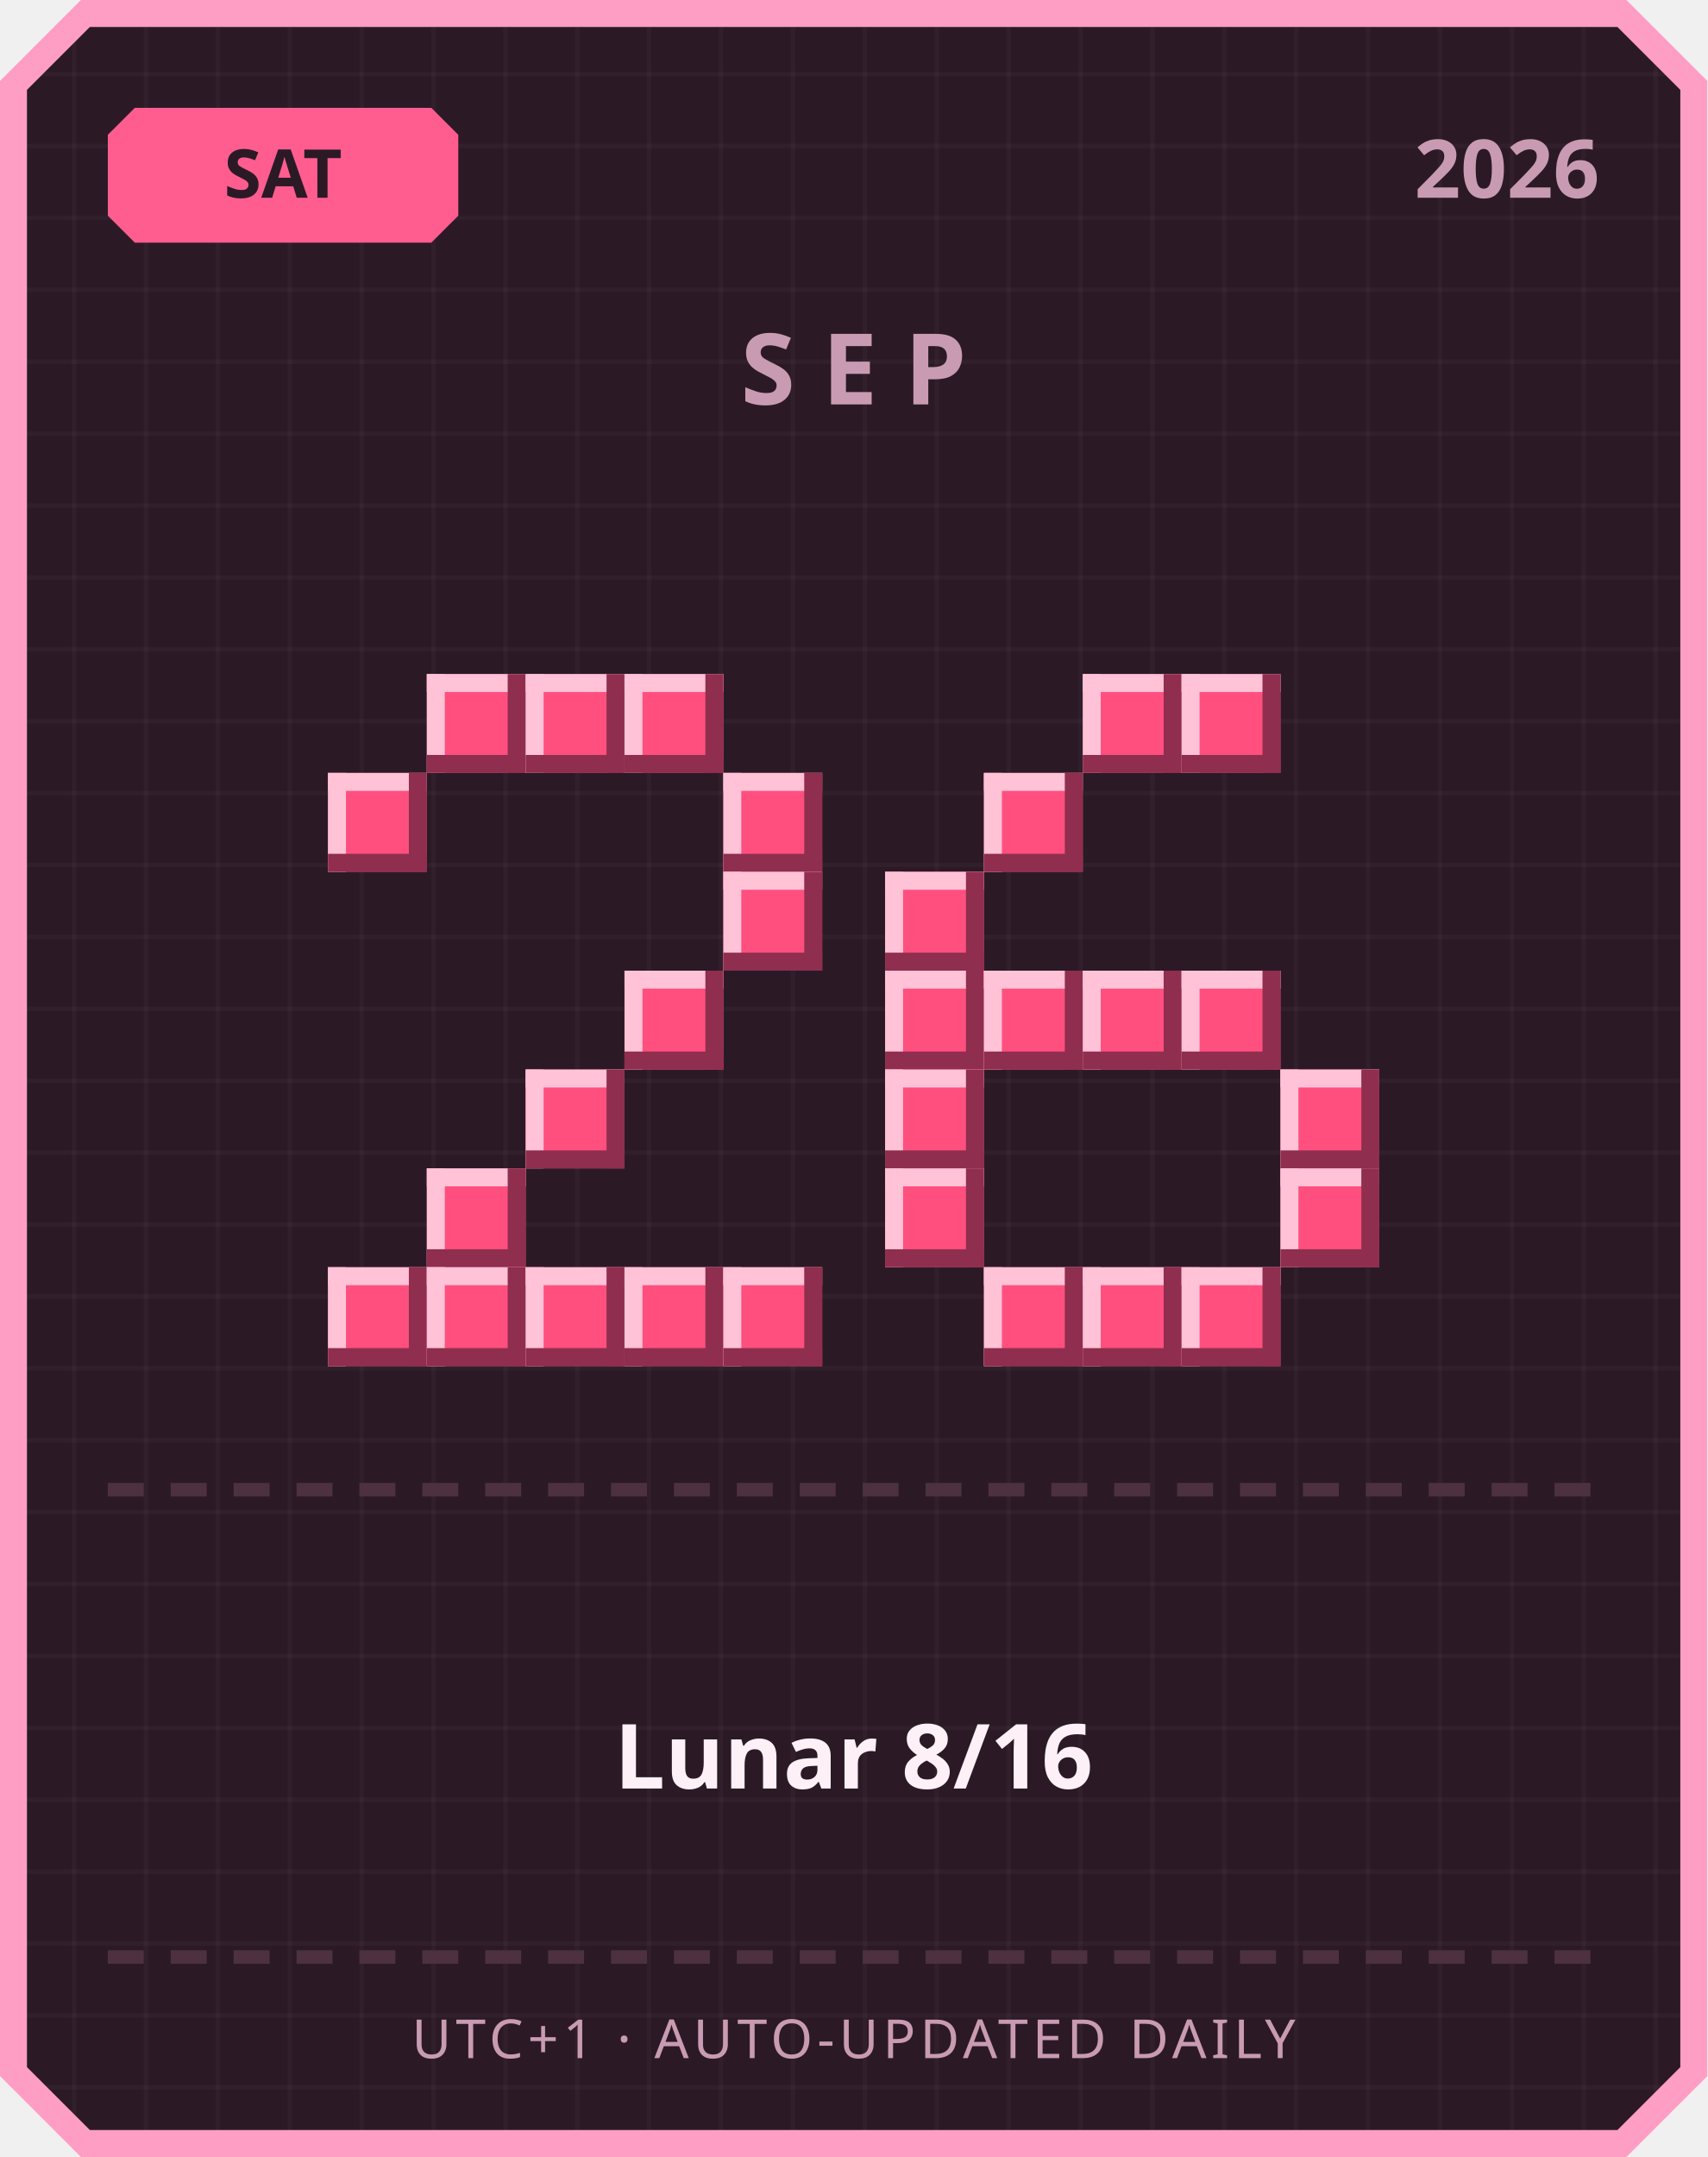
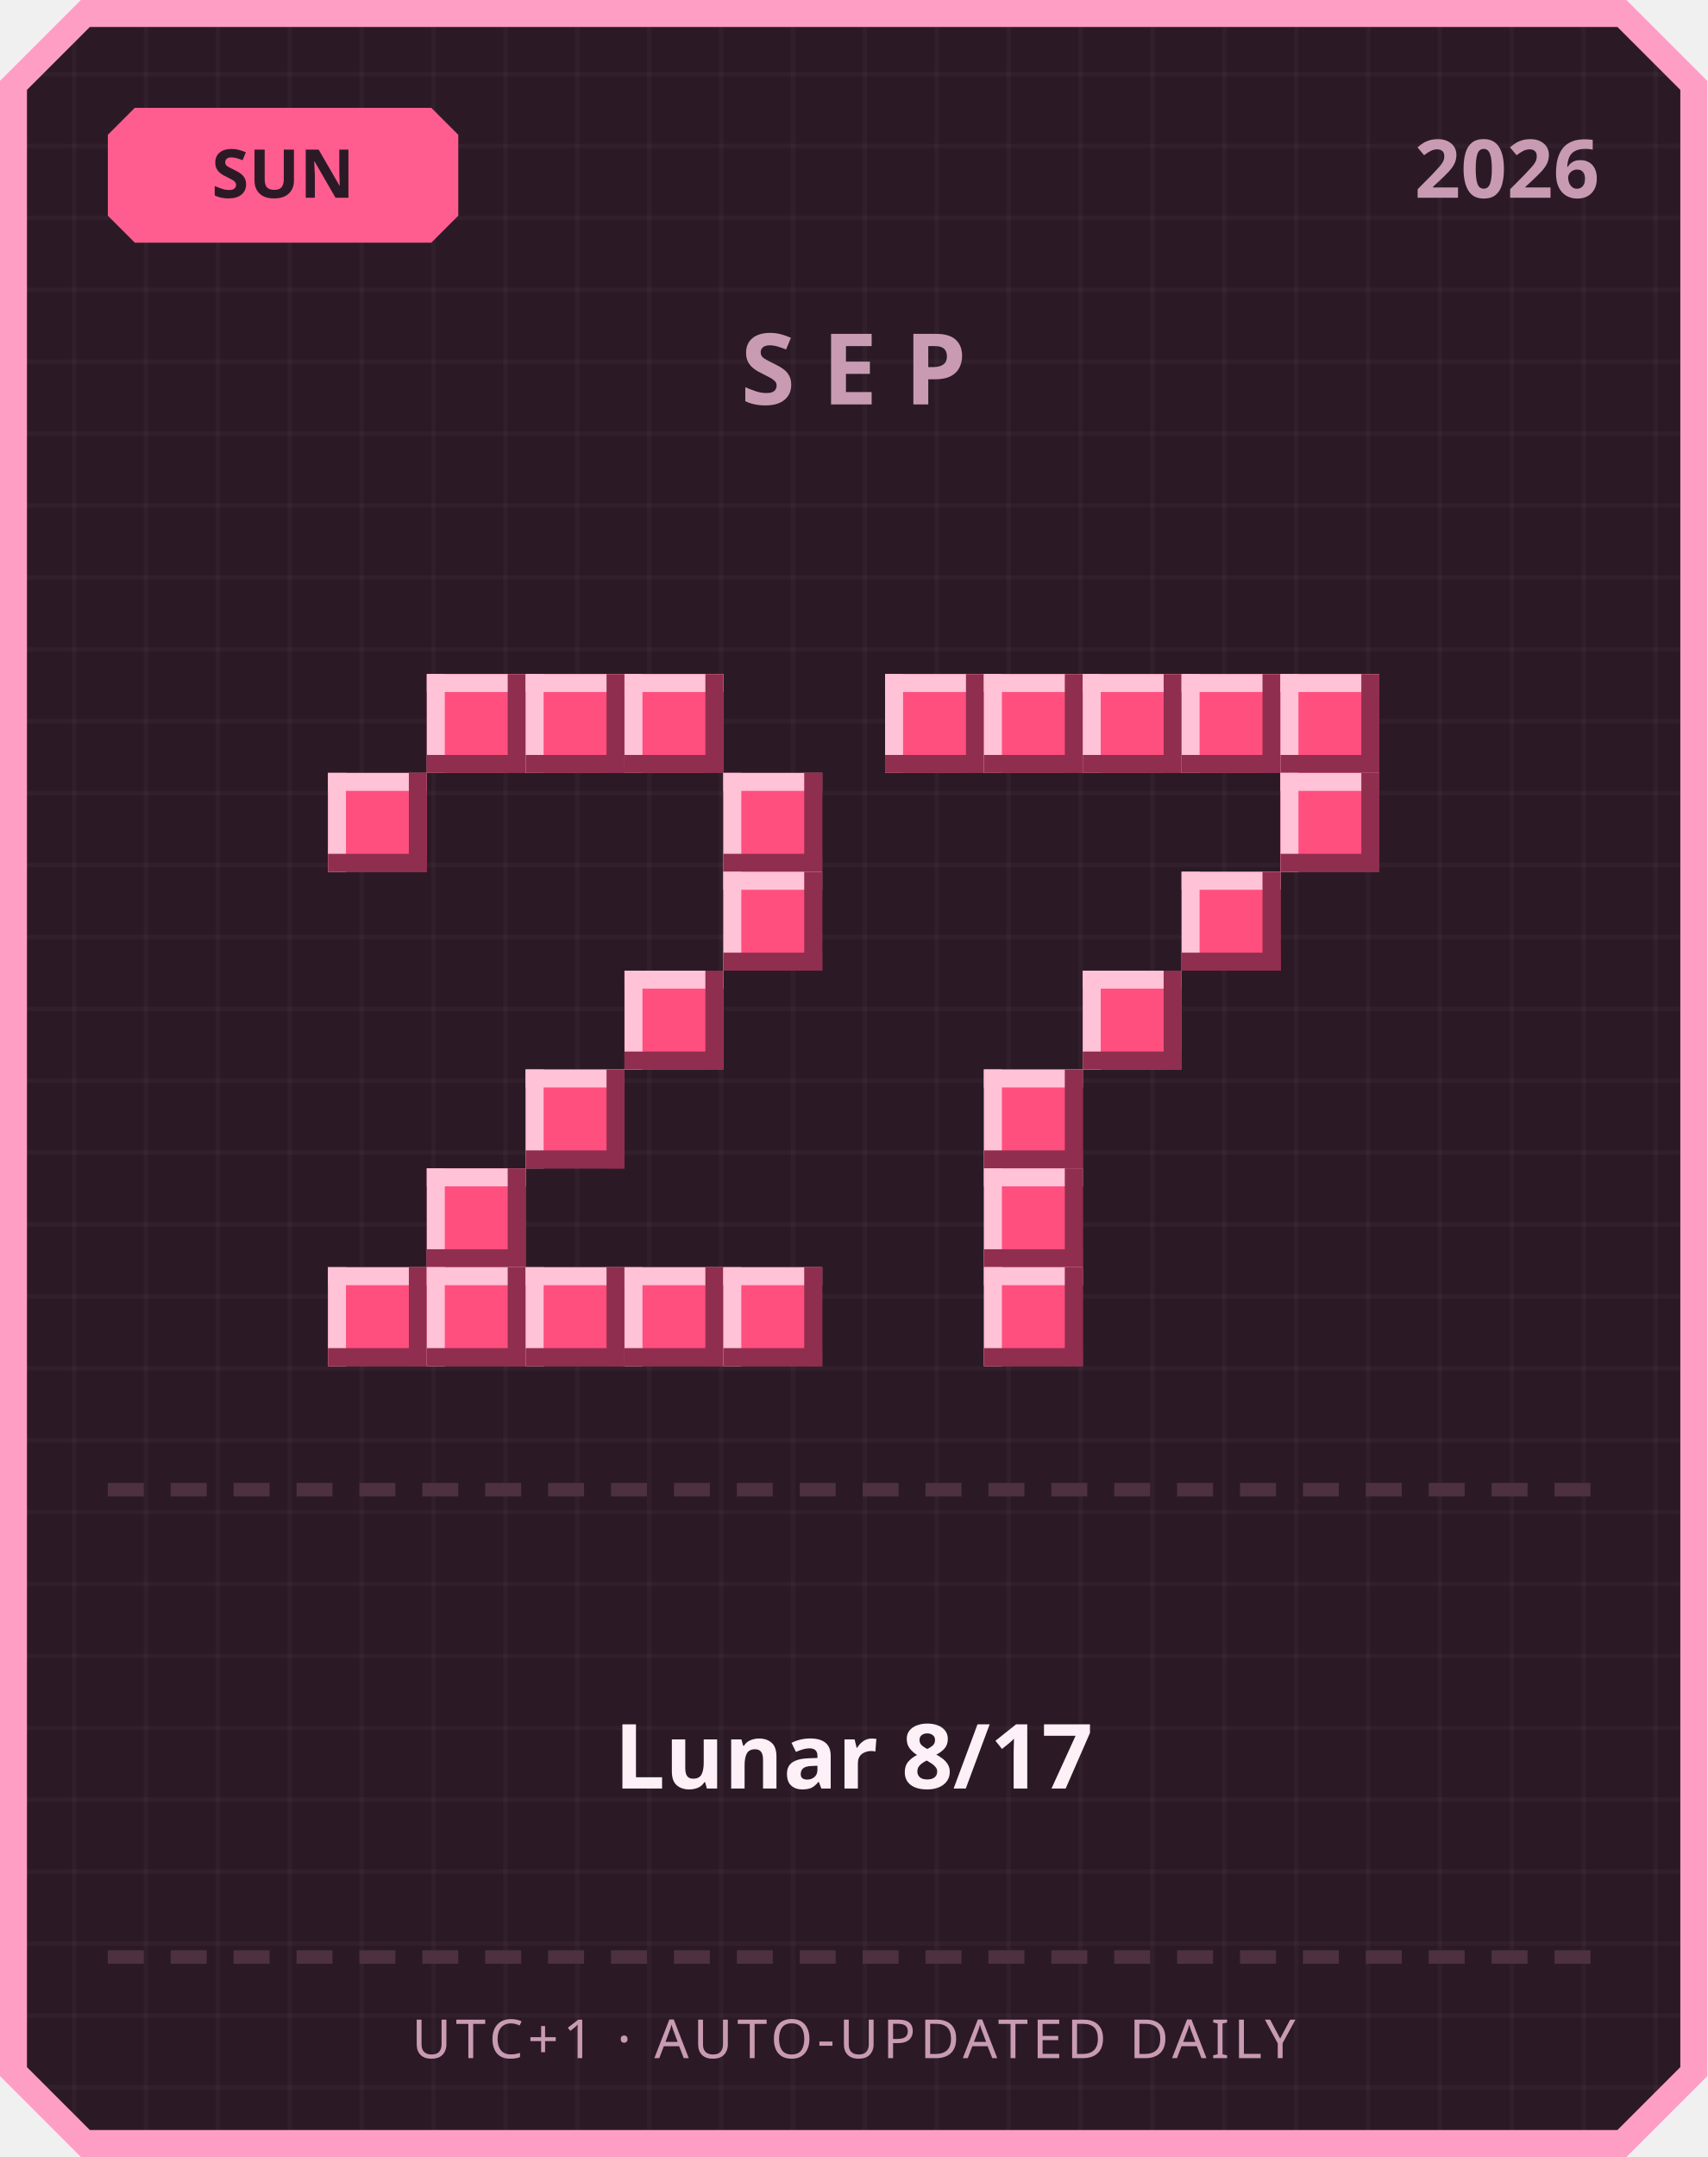
<svg xmlns="http://www.w3.org/2000/svg" width="380" height="480" viewBox="0 0 380 480">
  <defs>
    <pattern id="grid" width="16" height="16" patternUnits="userSpaceOnUse">
      <rect width="16" height="16" fill="#2b1a26" />
      <rect width="1" height="16" fill="#ffffff" opacity="0.03" />
      <rect width="16" height="1" fill="#ffffff" opacity="0.03" />
    </pattern>
  </defs>
  <path d="M 18,0 L 362,0 L 380,18 L 380,462 L 362,480 L 18,480 L 0,462 L 0,18 Z" fill="#ff9ec4" />
  <path d="M 20,6 L 360,6 L 374,20 L 374,460 L 360,474 L 20,474 L 6,460 L 6,20 Z" fill="url(#grid)" />
  <path d="M 30,24 L 96,24 L 102,30 L 102,48 L 96,54 L 30,54 L 24,48 L 24,30 Z" fill="#ff5d8f" />
-   <text x="63" y="44" text-anchor="middle" font-family="'Segoe UI', sans-serif" font-size="15" font-weight="700" fill="#2b1a26">SAT</text>
+   <text x="63" y="44" text-anchor="middle" font-family="'Segoe UI', sans-serif" font-size="15" font-weight="700" fill="#2b1a26">SUN</text>
  <text x="356" y="44" text-anchor="end" font-family="'Segoe UI', sans-serif" font-size="18" font-weight="700" fill="#c99bb3">2026</text>
  <text x="190" y="90" text-anchor="middle" font-family="'Segoe UI', sans-serif" font-size="22" font-weight="700" letter-spacing="6" fill="#c99bb3">SEP</text>
  <rect x="95" y="150" width="22" height="22" fill="#ff4f7e" />
  <rect x="95" y="150" width="22" height="4" fill="#ffc2d6" />
  <rect x="95" y="150" width="4" height="22" fill="#ffc2d6" />
  <rect x="95" y="168" width="22" height="4" fill="#8f2e4e" />
  <rect x="113" y="150" width="4" height="22" fill="#8f2e4e" />
  <rect x="117" y="150" width="22" height="22" fill="#ff4f7e" />
  <rect x="117" y="150" width="22" height="4" fill="#ffc2d6" />
  <rect x="117" y="150" width="4" height="22" fill="#ffc2d6" />
  <rect x="117" y="168" width="22" height="4" fill="#8f2e4e" />
  <rect x="135" y="150" width="4" height="22" fill="#8f2e4e" />
  <rect x="139" y="150" width="22" height="22" fill="#ff4f7e" />
  <rect x="139" y="150" width="22" height="4" fill="#ffc2d6" />
  <rect x="139" y="150" width="4" height="22" fill="#ffc2d6" />
  <rect x="139" y="168" width="22" height="4" fill="#8f2e4e" />
  <rect x="157" y="150" width="4" height="22" fill="#8f2e4e" />
  <rect x="73" y="172" width="22" height="22" fill="#ff4f7e" />
  <rect x="73" y="172" width="22" height="4" fill="#ffc2d6" />
  <rect x="73" y="172" width="4" height="22" fill="#ffc2d6" />
  <rect x="73" y="190" width="22" height="4" fill="#8f2e4e" />
  <rect x="91" y="172" width="4" height="22" fill="#8f2e4e" />
  <rect x="161" y="172" width="22" height="22" fill="#ff4f7e" />
  <rect x="161" y="172" width="22" height="4" fill="#ffc2d6" />
  <rect x="161" y="172" width="4" height="22" fill="#ffc2d6" />
  <rect x="161" y="190" width="22" height="4" fill="#8f2e4e" />
  <rect x="179" y="172" width="4" height="22" fill="#8f2e4e" />
  <rect x="161" y="194" width="22" height="22" fill="#ff4f7e" />
  <rect x="161" y="194" width="22" height="4" fill="#ffc2d6" />
  <rect x="161" y="194" width="4" height="22" fill="#ffc2d6" />
  <rect x="161" y="212" width="22" height="4" fill="#8f2e4e" />
  <rect x="179" y="194" width="4" height="22" fill="#8f2e4e" />
  <rect x="139" y="216" width="22" height="22" fill="#ff4f7e" />
  <rect x="139" y="216" width="22" height="4" fill="#ffc2d6" />
  <rect x="139" y="216" width="4" height="22" fill="#ffc2d6" />
  <rect x="139" y="234" width="22" height="4" fill="#8f2e4e" />
  <rect x="157" y="216" width="4" height="22" fill="#8f2e4e" />
  <rect x="117" y="238" width="22" height="22" fill="#ff4f7e" />
  <rect x="117" y="238" width="22" height="4" fill="#ffc2d6" />
  <rect x="117" y="238" width="4" height="22" fill="#ffc2d6" />
  <rect x="117" y="256" width="22" height="4" fill="#8f2e4e" />
  <rect x="135" y="238" width="4" height="22" fill="#8f2e4e" />
  <rect x="95" y="260" width="22" height="22" fill="#ff4f7e" />
  <rect x="95" y="260" width="22" height="4" fill="#ffc2d6" />
  <rect x="95" y="260" width="4" height="22" fill="#ffc2d6" />
  <rect x="95" y="278" width="22" height="4" fill="#8f2e4e" />
  <rect x="113" y="260" width="4" height="22" fill="#8f2e4e" />
  <rect x="73" y="282" width="22" height="22" fill="#ff4f7e" />
  <rect x="73" y="282" width="22" height="4" fill="#ffc2d6" />
  <rect x="73" y="282" width="4" height="22" fill="#ffc2d6" />
  <rect x="73" y="300" width="22" height="4" fill="#8f2e4e" />
  <rect x="91" y="282" width="4" height="22" fill="#8f2e4e" />
  <rect x="95" y="282" width="22" height="22" fill="#ff4f7e" />
  <rect x="95" y="282" width="22" height="4" fill="#ffc2d6" />
  <rect x="95" y="282" width="4" height="22" fill="#ffc2d6" />
  <rect x="95" y="300" width="22" height="4" fill="#8f2e4e" />
  <rect x="113" y="282" width="4" height="22" fill="#8f2e4e" />
  <rect x="117" y="282" width="22" height="22" fill="#ff4f7e" />
  <rect x="117" y="282" width="22" height="4" fill="#ffc2d6" />
  <rect x="117" y="282" width="4" height="22" fill="#ffc2d6" />
  <rect x="117" y="300" width="22" height="4" fill="#8f2e4e" />
  <rect x="135" y="282" width="4" height="22" fill="#8f2e4e" />
  <rect x="139" y="282" width="22" height="22" fill="#ff4f7e" />
  <rect x="139" y="282" width="22" height="4" fill="#ffc2d6" />
  <rect x="139" y="282" width="4" height="22" fill="#ffc2d6" />
  <rect x="139" y="300" width="22" height="4" fill="#8f2e4e" />
  <rect x="157" y="282" width="4" height="22" fill="#8f2e4e" />
  <rect x="161" y="282" width="22" height="22" fill="#ff4f7e" />
  <rect x="161" y="282" width="22" height="4" fill="#ffc2d6" />
  <rect x="161" y="282" width="4" height="22" fill="#ffc2d6" />
  <rect x="161" y="300" width="22" height="4" fill="#8f2e4e" />
  <rect x="179" y="282" width="4" height="22" fill="#8f2e4e" />
+   <rect x="197" y="150" width="22" height="22" fill="#ff4f7e" />
+   <rect x="197" y="150" width="22" height="4" fill="#ffc2d6" />
+   <rect x="197" y="150" width="4" height="22" fill="#ffc2d6" />
+   <rect x="197" y="168" width="22" height="4" fill="#8f2e4e" />
+   <rect x="215" y="150" width="4" height="22" fill="#8f2e4e" />
+   <rect x="219" y="150" width="22" height="22" fill="#ff4f7e" />
+   <rect x="219" y="150" width="22" height="4" fill="#ffc2d6" />
+   <rect x="219" y="150" width="4" height="22" fill="#ffc2d6" />
+   <rect x="219" y="168" width="22" height="4" fill="#8f2e4e" />
+   <rect x="237" y="150" width="4" height="22" fill="#8f2e4e" />
  <rect x="241" y="150" width="22" height="22" fill="#ff4f7e" />
  <rect x="241" y="150" width="22" height="4" fill="#ffc2d6" />
  <rect x="241" y="150" width="4" height="22" fill="#ffc2d6" />
  <rect x="241" y="168" width="22" height="4" fill="#8f2e4e" />
  <rect x="259" y="150" width="4" height="22" fill="#8f2e4e" />
  <rect x="263" y="150" width="22" height="22" fill="#ff4f7e" />
  <rect x="263" y="150" width="22" height="4" fill="#ffc2d6" />
  <rect x="263" y="150" width="4" height="22" fill="#ffc2d6" />
  <rect x="263" y="168" width="22" height="4" fill="#8f2e4e" />
  <rect x="281" y="150" width="4" height="22" fill="#8f2e4e" />
-   <rect x="219" y="172" width="22" height="22" fill="#ff4f7e" />
-   <rect x="219" y="172" width="22" height="4" fill="#ffc2d6" />
-   <rect x="219" y="172" width="4" height="22" fill="#ffc2d6" />
-   <rect x="219" y="190" width="22" height="4" fill="#8f2e4e" />
-   <rect x="237" y="172" width="4" height="22" fill="#8f2e4e" />
-   <rect x="197" y="194" width="22" height="22" fill="#ff4f7e" />
-   <rect x="197" y="194" width="22" height="4" fill="#ffc2d6" />
-   <rect x="197" y="194" width="4" height="22" fill="#ffc2d6" />
-   <rect x="197" y="212" width="22" height="4" fill="#8f2e4e" />
-   <rect x="215" y="194" width="4" height="22" fill="#8f2e4e" />
-   <rect x="197" y="216" width="22" height="22" fill="#ff4f7e" />
-   <rect x="197" y="216" width="22" height="4" fill="#ffc2d6" />
-   <rect x="197" y="216" width="4" height="22" fill="#ffc2d6" />
-   <rect x="197" y="234" width="22" height="4" fill="#8f2e4e" />
-   <rect x="215" y="216" width="4" height="22" fill="#8f2e4e" />
-   <rect x="219" y="216" width="22" height="22" fill="#ff4f7e" />
-   <rect x="219" y="216" width="22" height="4" fill="#ffc2d6" />
-   <rect x="219" y="216" width="4" height="22" fill="#ffc2d6" />
-   <rect x="219" y="234" width="22" height="4" fill="#8f2e4e" />
-   <rect x="237" y="216" width="4" height="22" fill="#8f2e4e" />
+   <rect x="285" y="150" width="22" height="22" fill="#ff4f7e" />
+   <rect x="285" y="150" width="22" height="4" fill="#ffc2d6" />
+   <rect x="285" y="150" width="4" height="22" fill="#ffc2d6" />
+   <rect x="285" y="168" width="22" height="4" fill="#8f2e4e" />
+   <rect x="303" y="150" width="4" height="22" fill="#8f2e4e" />
+   <rect x="285" y="172" width="22" height="22" fill="#ff4f7e" />
+   <rect x="285" y="172" width="22" height="4" fill="#ffc2d6" />
+   <rect x="285" y="172" width="4" height="22" fill="#ffc2d6" />
+   <rect x="285" y="190" width="22" height="4" fill="#8f2e4e" />
+   <rect x="303" y="172" width="4" height="22" fill="#8f2e4e" />
+   <rect x="263" y="194" width="22" height="22" fill="#ff4f7e" />
+   <rect x="263" y="194" width="22" height="4" fill="#ffc2d6" />
+   <rect x="263" y="194" width="4" height="22" fill="#ffc2d6" />
+   <rect x="263" y="212" width="22" height="4" fill="#8f2e4e" />
+   <rect x="281" y="194" width="4" height="22" fill="#8f2e4e" />
  <rect x="241" y="216" width="22" height="22" fill="#ff4f7e" />
  <rect x="241" y="216" width="22" height="4" fill="#ffc2d6" />
  <rect x="241" y="216" width="4" height="22" fill="#ffc2d6" />
  <rect x="241" y="234" width="22" height="4" fill="#8f2e4e" />
  <rect x="259" y="216" width="4" height="22" fill="#8f2e4e" />
-   <rect x="263" y="216" width="22" height="22" fill="#ff4f7e" />
-   <rect x="263" y="216" width="22" height="4" fill="#ffc2d6" />
-   <rect x="263" y="216" width="4" height="22" fill="#ffc2d6" />
-   <rect x="263" y="234" width="22" height="4" fill="#8f2e4e" />
-   <rect x="281" y="216" width="4" height="22" fill="#8f2e4e" />
-   <rect x="197" y="238" width="22" height="22" fill="#ff4f7e" />
-   <rect x="197" y="238" width="22" height="4" fill="#ffc2d6" />
-   <rect x="197" y="238" width="4" height="22" fill="#ffc2d6" />
-   <rect x="197" y="256" width="22" height="4" fill="#8f2e4e" />
-   <rect x="215" y="238" width="4" height="22" fill="#8f2e4e" />
-   <rect x="285" y="238" width="22" height="22" fill="#ff4f7e" />
-   <rect x="285" y="238" width="22" height="4" fill="#ffc2d6" />
-   <rect x="285" y="238" width="4" height="22" fill="#ffc2d6" />
-   <rect x="285" y="256" width="22" height="4" fill="#8f2e4e" />
-   <rect x="303" y="238" width="4" height="22" fill="#8f2e4e" />
-   <rect x="197" y="260" width="22" height="22" fill="#ff4f7e" />
-   <rect x="197" y="260" width="22" height="4" fill="#ffc2d6" />
-   <rect x="197" y="260" width="4" height="22" fill="#ffc2d6" />
-   <rect x="197" y="278" width="22" height="4" fill="#8f2e4e" />
-   <rect x="215" y="260" width="4" height="22" fill="#8f2e4e" />
-   <rect x="285" y="260" width="22" height="22" fill="#ff4f7e" />
-   <rect x="285" y="260" width="22" height="4" fill="#ffc2d6" />
-   <rect x="285" y="260" width="4" height="22" fill="#ffc2d6" />
-   <rect x="285" y="278" width="22" height="4" fill="#8f2e4e" />
-   <rect x="303" y="260" width="4" height="22" fill="#8f2e4e" />
+   <rect x="219" y="238" width="22" height="22" fill="#ff4f7e" />
+   <rect x="219" y="238" width="22" height="4" fill="#ffc2d6" />
+   <rect x="219" y="238" width="4" height="22" fill="#ffc2d6" />
+   <rect x="219" y="256" width="22" height="4" fill="#8f2e4e" />
+   <rect x="237" y="238" width="4" height="22" fill="#8f2e4e" />
+   <rect x="219" y="260" width="22" height="22" fill="#ff4f7e" />
+   <rect x="219" y="260" width="22" height="4" fill="#ffc2d6" />
+   <rect x="219" y="260" width="4" height="22" fill="#ffc2d6" />
+   <rect x="219" y="278" width="22" height="4" fill="#8f2e4e" />
+   <rect x="237" y="260" width="4" height="22" fill="#8f2e4e" />
  <rect x="219" y="282" width="22" height="22" fill="#ff4f7e" />
  <rect x="219" y="282" width="22" height="4" fill="#ffc2d6" />
  <rect x="219" y="282" width="4" height="22" fill="#ffc2d6" />
  <rect x="219" y="300" width="22" height="4" fill="#8f2e4e" />
  <rect x="237" y="282" width="4" height="22" fill="#8f2e4e" />
-   <rect x="241" y="282" width="22" height="22" fill="#ff4f7e" />
-   <rect x="241" y="282" width="22" height="4" fill="#ffc2d6" />
-   <rect x="241" y="282" width="4" height="22" fill="#ffc2d6" />
-   <rect x="241" y="300" width="22" height="4" fill="#8f2e4e" />
-   <rect x="259" y="282" width="4" height="22" fill="#8f2e4e" />
-   <rect x="263" y="282" width="22" height="22" fill="#ff4f7e" />
-   <rect x="263" y="282" width="22" height="4" fill="#ffc2d6" />
-   <rect x="263" y="282" width="4" height="22" fill="#ffc2d6" />
-   <rect x="263" y="300" width="22" height="4" fill="#8f2e4e" />
-   <rect x="281" y="282" width="4" height="22" fill="#8f2e4e" />
  <rect x="24" y="330" width="8" height="3" fill="#4d3140" />
  <rect x="38" y="330" width="8" height="3" fill="#4d3140" />
  <rect x="52" y="330" width="8" height="3" fill="#4d3140" />
  <rect x="66" y="330" width="8" height="3" fill="#4d3140" />
  <rect x="80" y="330" width="8" height="3" fill="#4d3140" />
  <rect x="94" y="330" width="8" height="3" fill="#4d3140" />
  <rect x="108" y="330" width="8" height="3" fill="#4d3140" />
  <rect x="122" y="330" width="8" height="3" fill="#4d3140" />
  <rect x="136" y="330" width="8" height="3" fill="#4d3140" />
  <rect x="150" y="330" width="8" height="3" fill="#4d3140" />
  <rect x="164" y="330" width="8" height="3" fill="#4d3140" />
  <rect x="178" y="330" width="8" height="3" fill="#4d3140" />
  <rect x="192" y="330" width="8" height="3" fill="#4d3140" />
  <rect x="206" y="330" width="8" height="3" fill="#4d3140" />
  <rect x="220" y="330" width="8" height="3" fill="#4d3140" />
  <rect x="234" y="330" width="8" height="3" fill="#4d3140" />
  <rect x="248" y="330" width="8" height="3" fill="#4d3140" />
  <rect x="262" y="330" width="8" height="3" fill="#4d3140" />
  <rect x="276" y="330" width="8" height="3" fill="#4d3140" />
  <rect x="290" y="330" width="8" height="3" fill="#4d3140" />
  <rect x="304" y="330" width="8" height="3" fill="#4d3140" />
  <rect x="318" y="330" width="8" height="3" fill="#4d3140" />
  <rect x="332" y="330" width="8" height="3" fill="#4d3140" />
  <rect x="346" y="330" width="8" height="3" fill="#4d3140" />
-   <text x="190" y="398" text-anchor="middle" font-family="'Segoe UI', 'Microsoft JhengHei', sans-serif" font-size="20" font-weight="700" fill="#fdf0f6">Lunar 8/16</text>
+   <text x="190" y="398" text-anchor="middle" font-family="'Segoe UI', 'Microsoft JhengHei', sans-serif" font-size="20" font-weight="700" fill="#fdf0f6">Lunar 8/17</text>
  <rect x="24" y="434" width="8" height="3" fill="#4d3140" />
  <rect x="38" y="434" width="8" height="3" fill="#4d3140" />
  <rect x="52" y="434" width="8" height="3" fill="#4d3140" />
  <rect x="66" y="434" width="8" height="3" fill="#4d3140" />
  <rect x="80" y="434" width="8" height="3" fill="#4d3140" />
  <rect x="94" y="434" width="8" height="3" fill="#4d3140" />
  <rect x="108" y="434" width="8" height="3" fill="#4d3140" />
  <rect x="122" y="434" width="8" height="3" fill="#4d3140" />
  <rect x="136" y="434" width="8" height="3" fill="#4d3140" />
  <rect x="150" y="434" width="8" height="3" fill="#4d3140" />
  <rect x="164" y="434" width="8" height="3" fill="#4d3140" />
  <rect x="178" y="434" width="8" height="3" fill="#4d3140" />
  <rect x="192" y="434" width="8" height="3" fill="#4d3140" />
  <rect x="206" y="434" width="8" height="3" fill="#4d3140" />
  <rect x="220" y="434" width="8" height="3" fill="#4d3140" />
  <rect x="234" y="434" width="8" height="3" fill="#4d3140" />
  <rect x="248" y="434" width="8" height="3" fill="#4d3140" />
  <rect x="262" y="434" width="8" height="3" fill="#4d3140" />
  <rect x="276" y="434" width="8" height="3" fill="#4d3140" />
  <rect x="290" y="434" width="8" height="3" fill="#4d3140" />
  <rect x="304" y="434" width="8" height="3" fill="#4d3140" />
  <rect x="318" y="434" width="8" height="3" fill="#4d3140" />
  <rect x="332" y="434" width="8" height="3" fill="#4d3140" />
  <rect x="346" y="434" width="8" height="3" fill="#4d3140" />
  <text x="190" y="458" text-anchor="middle" font-family="'Segoe UI', sans-serif" font-size="12" letter-spacing="1" fill="#c99bb3">UTC+1 · AUTO-UPDATED DAILY</text>
</svg>
